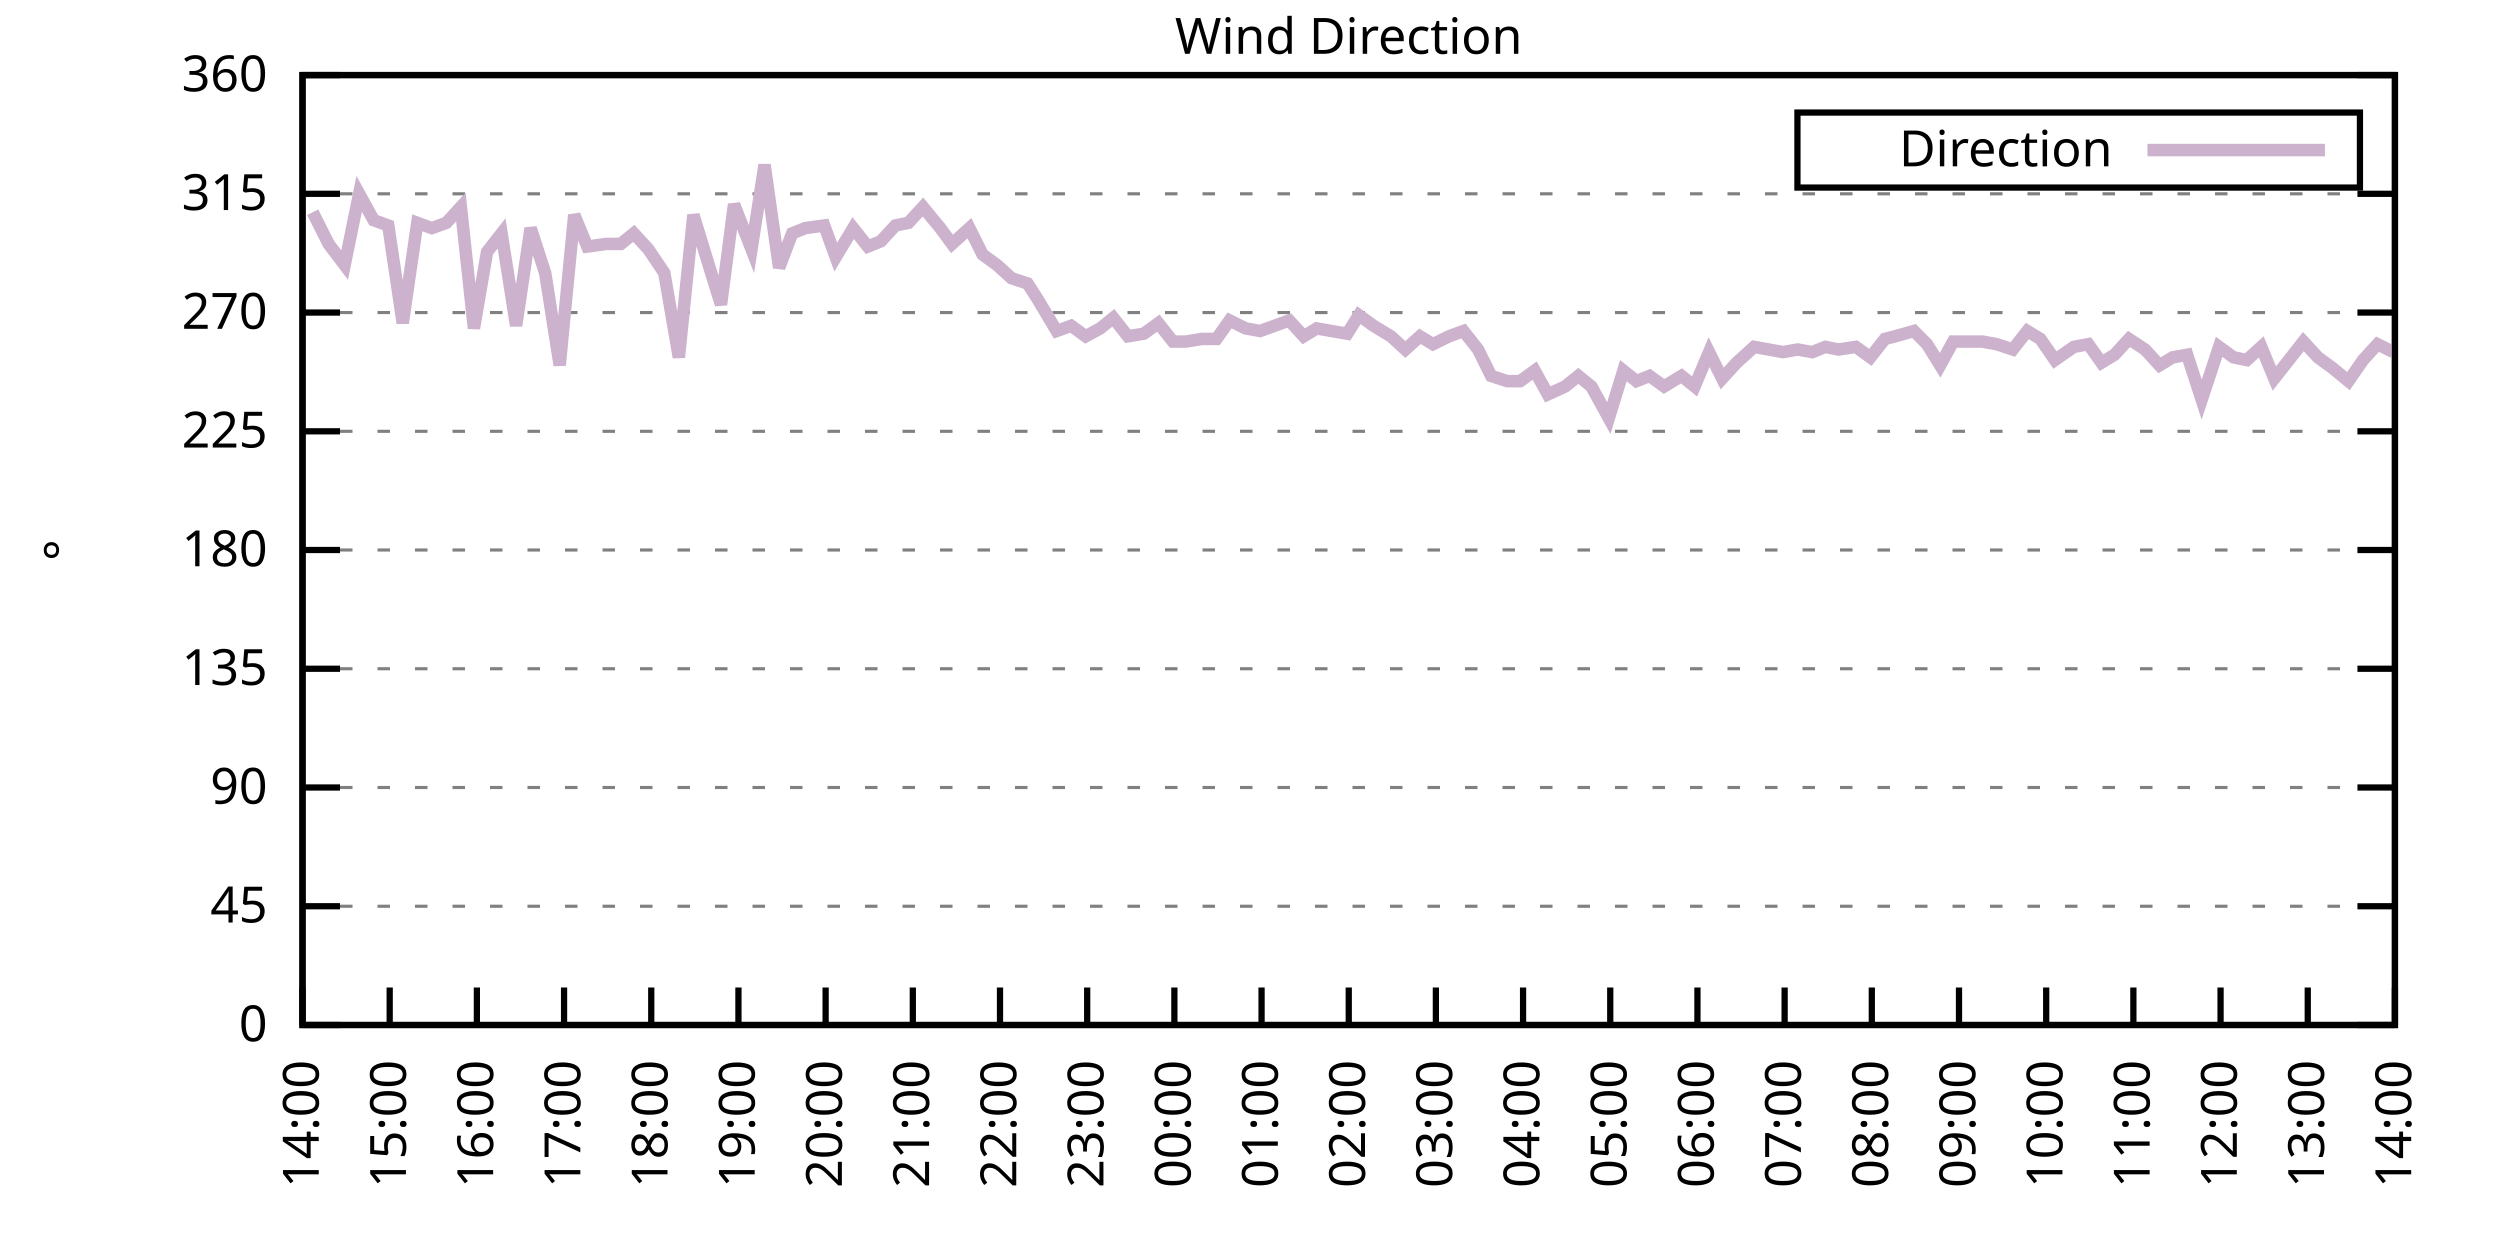
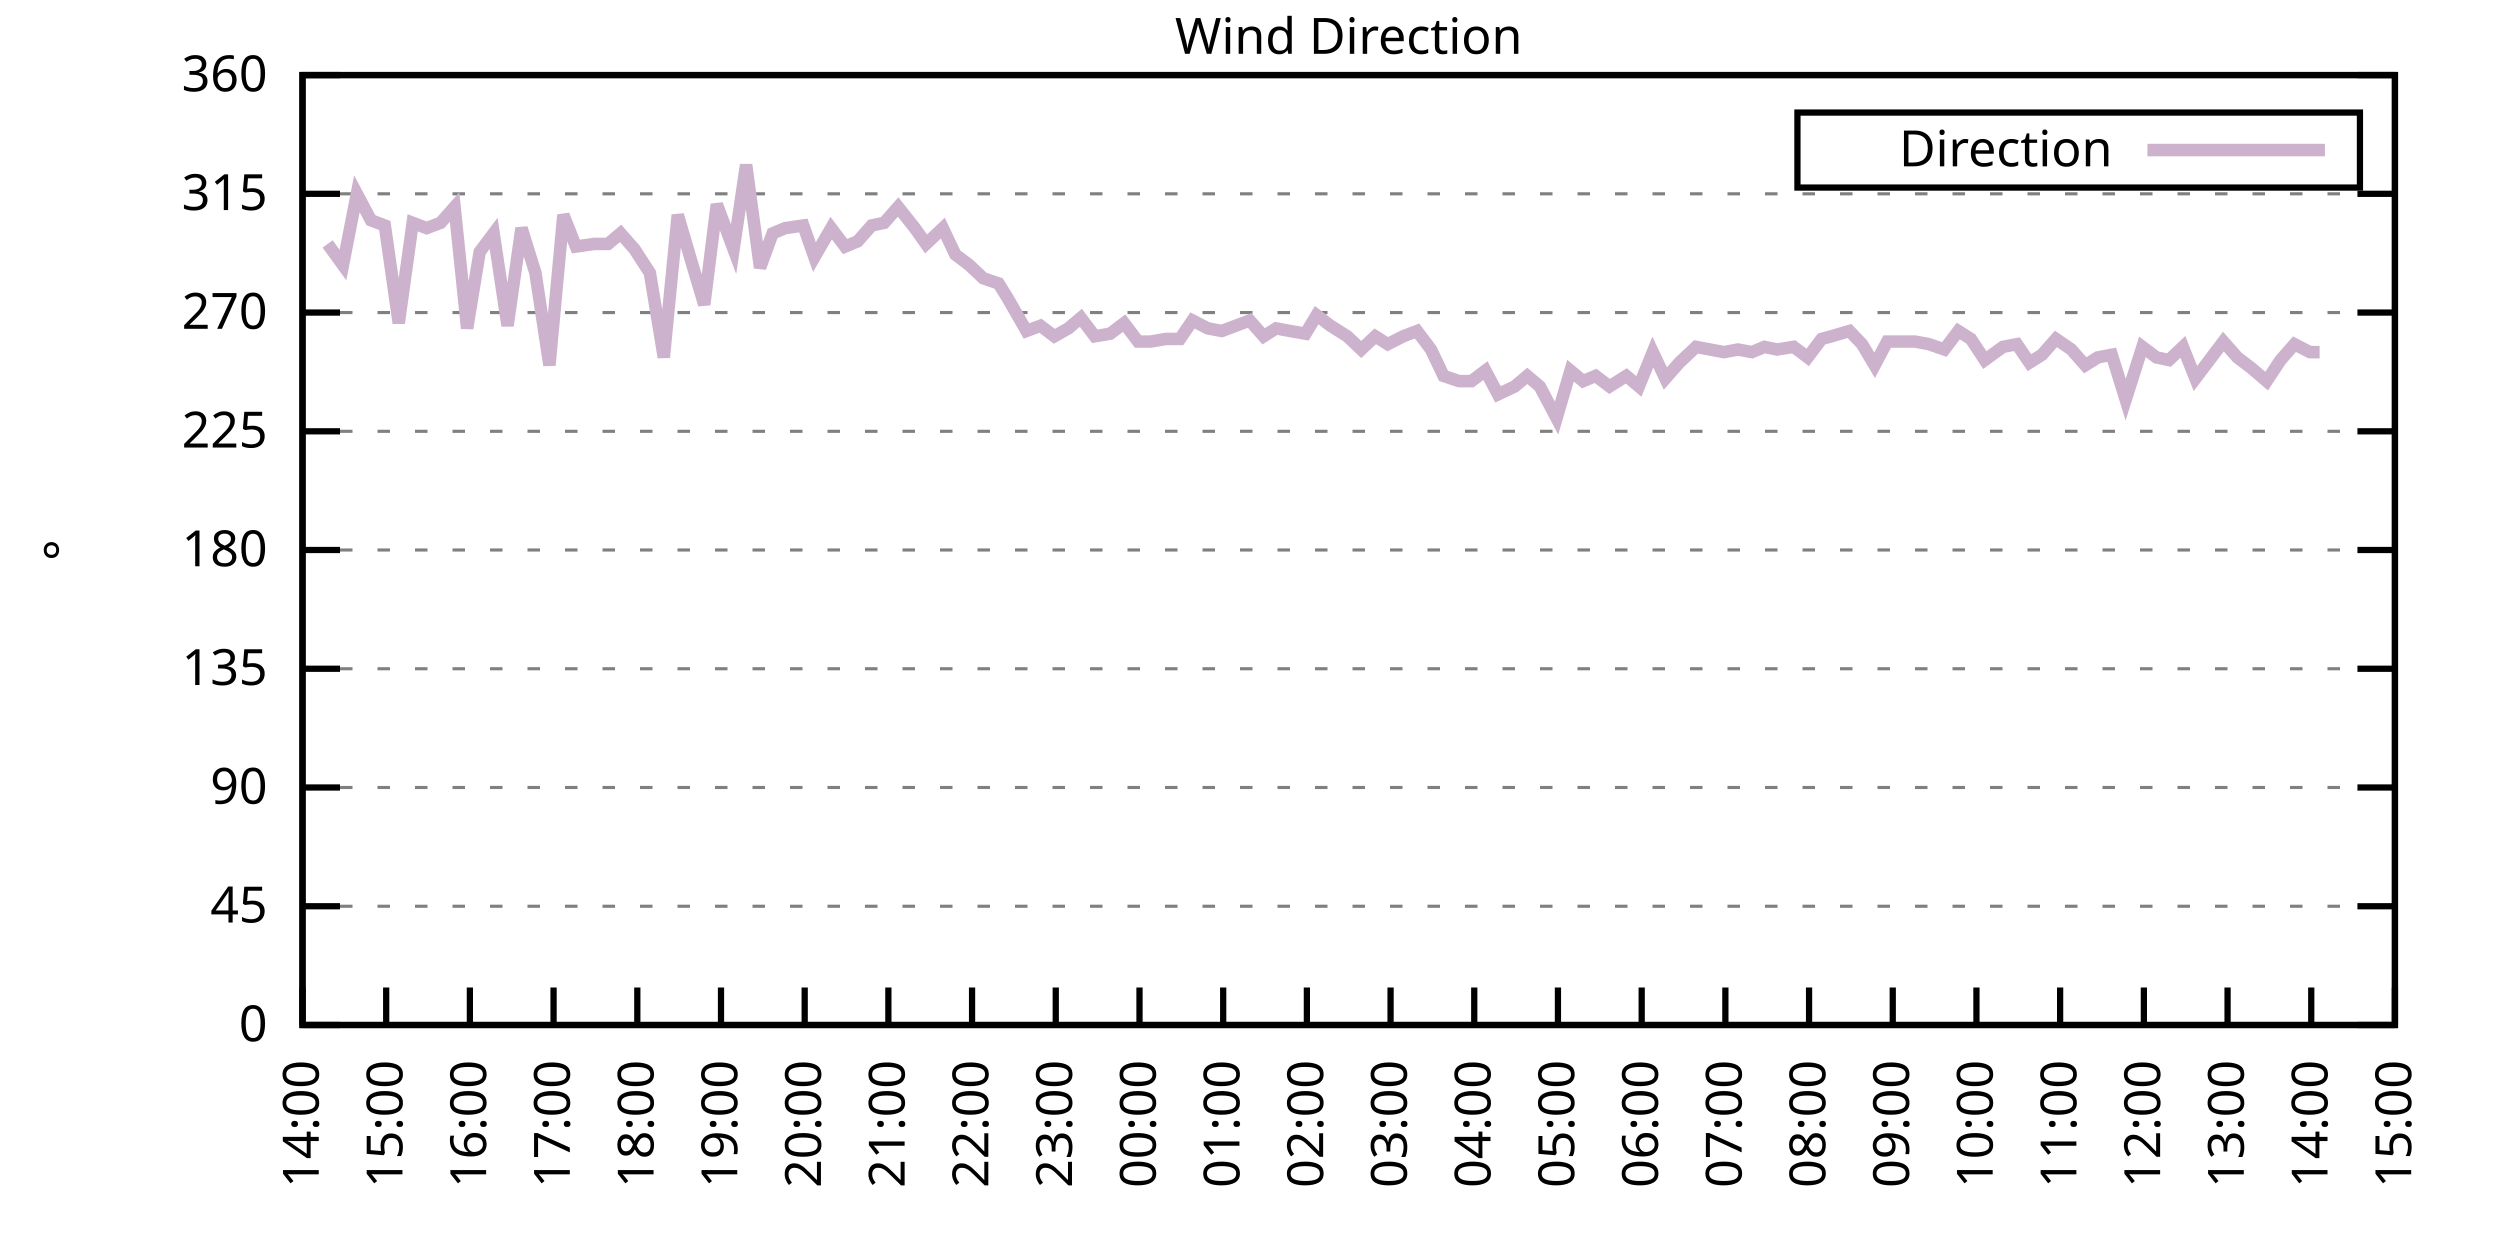
<svg xmlns="http://www.w3.org/2000/svg" xmlns:xlink="http://www.w3.org/1999/xlink" width="400" height="200" viewBox="0 0 400 200">
  <g id="gnuplot_canvas">
    <rect x="0" y="0" width="400" height="200" fill="none" />
    <defs>
      <circle id="gpDot" r="0.5" stroke-width="0.5" stroke="currentColor" />
      <path id="gpPt0" stroke-width="0.333" stroke="currentColor" d="M-1,0 h2 M0,-1 v2" />
      <path id="gpPt1" stroke-width="0.333" stroke="currentColor" d="M-1,-1 L1,1 M1,-1 L-1,1" />
      <path id="gpPt2" stroke-width="0.333" stroke="currentColor" d="M-1,0 L1,0 M0,-1 L0,1 M-1,-1 L1,1 M-1,1 L1,-1" />
      <rect id="gpPt3" stroke-width="0.333" stroke="currentColor" x="-1" y="-1" width="2" height="2" />
      <rect id="gpPt4" stroke-width="0.333" stroke="currentColor" fill="currentColor" x="-1" y="-1" width="2" height="2" />
      <circle id="gpPt5" stroke-width="0.333" stroke="currentColor" cx="0" cy="0" r="1" />
      <use xlink:href="#gpPt5" id="gpPt6" fill="currentColor" stroke="none" />
      <path id="gpPt7" stroke-width="0.333" stroke="currentColor" d="M0,-1.33 L-1.33,0.67 L1.33,0.67 z" />
      <use xlink:href="#gpPt7" id="gpPt8" fill="currentColor" stroke="none" />
      <use xlink:href="#gpPt7" id="gpPt9" stroke="currentColor" transform="rotate(180)" />
      <use xlink:href="#gpPt9" id="gpPt10" fill="currentColor" stroke="none" />
      <use xlink:href="#gpPt3" id="gpPt11" stroke="currentColor" transform="rotate(45)" />
      <use xlink:href="#gpPt11" id="gpPt12" fill="currentColor" stroke="none" />
      <path id="gpPt13" stroke-width="0.333" stroke="currentColor" d="M0,1.330 L1.265,0.411 L0.782,-1.067 L-0.782,-1.076 L-1.265,0.411 z" />
      <use xlink:href="#gpPt13" id="gpPt14" fill="currentColor" stroke="none" />
      <filter id="textbox" filterUnits="objectBoundingBox" x="0" y="0" height="1" width="1">
        <feFlood flood-color="white" flood-opacity="1" result="bgnd" />
        <feComposite in="SourceGraphic" in2="bgnd" operator="atop" />
      </filter>
      <filter id="greybox" filterUnits="objectBoundingBox" x="0" y="0" height="1" width="1">
        <feFlood flood-color="lightgrey" flood-opacity="1" result="grey" />
        <feComposite in="SourceGraphic" in2="grey" operator="atop" />
      </filter>
    </defs>
    <g fill="none" color="white" stroke="currentColor" stroke-width="1.00" stroke-linecap="butt" stroke-linejoin="miter">
</g>
    <g fill="none" color="black" stroke="currentColor" stroke-width="1.00" stroke-linecap="butt" stroke-linejoin="miter">
      <g stroke="none" shape-rendering="crispEdges">
        <polygon fill="rgb(255, 255, 255)" points="48.40,164.00 383.18,164.00 383.18,12.02 48.40,12.02 " />
      </g>
    </g>
    <g fill="none" color="black" stroke="currentColor" stroke-width="1.00" stroke-linecap="butt" stroke-linejoin="miter">
</g>
    <g fill="none" color="black" stroke="black" stroke-width="0.50" stroke-linecap="butt" stroke-linejoin="miter">
</g>
    <g fill="none" color="gray" stroke="currentColor" stroke-width="0.50" stroke-linecap="butt" stroke-linejoin="miter">
      <path stroke="gray" stroke-dasharray="2,4" class="gridline" d="M48.40,164.00 L383.19,164.00  " />
    </g>
    <g fill="none" color="gray" stroke="gray" stroke-width="1.00" stroke-linecap="butt" stroke-linejoin="miter">
</g>
    <g fill="none" color="black" stroke="currentColor" stroke-width="1.00" stroke-linecap="butt" stroke-linejoin="miter">
      <path stroke="black" d="M48.40,164.00 L54.40,164.00 M383.19,164.00 L377.19,164.00  " />
      <g transform="translate(42.80,166.60)" stroke="none" fill="black" font-family="Sans" font-size="8.00" text-anchor="end">
        <text>
          <tspan font-family="Sans"> 0</tspan>
        </text>
      </g>
    </g>
    <g fill="none" color="black" stroke="currentColor" stroke-width="1.00" stroke-linecap="butt" stroke-linejoin="miter">
</g>
    <g fill="none" color="black" stroke="black" stroke-width="0.50" stroke-linecap="butt" stroke-linejoin="miter">
</g>
    <g fill="none" color="gray" stroke="currentColor" stroke-width="0.50" stroke-linecap="butt" stroke-linejoin="miter">
      <path stroke="gray" stroke-dasharray="2,4" class="gridline" d="M48.40,145.00 L383.19,145.00  " />
    </g>
    <g fill="none" color="gray" stroke="gray" stroke-width="1.00" stroke-linecap="butt" stroke-linejoin="miter">
</g>
    <g fill="none" color="black" stroke="currentColor" stroke-width="1.00" stroke-linecap="butt" stroke-linejoin="miter">
      <path stroke="black" d="M48.40,145.00 L54.40,145.00 M383.19,145.00 L377.19,145.00  " />
      <g transform="translate(42.80,147.60)" stroke="none" fill="black" font-family="Sans" font-size="8.00" text-anchor="end">
        <text>
          <tspan font-family="Sans"> 45</tspan>
        </text>
      </g>
    </g>
    <g fill="none" color="black" stroke="currentColor" stroke-width="1.00" stroke-linecap="butt" stroke-linejoin="miter">
</g>
    <g fill="none" color="black" stroke="black" stroke-width="0.50" stroke-linecap="butt" stroke-linejoin="miter">
</g>
    <g fill="none" color="gray" stroke="currentColor" stroke-width="0.50" stroke-linecap="butt" stroke-linejoin="miter">
      <path stroke="gray" stroke-dasharray="2,4" class="gridline" d="M48.40,126.00 L383.19,126.00  " />
    </g>
    <g fill="none" color="gray" stroke="gray" stroke-width="1.00" stroke-linecap="butt" stroke-linejoin="miter">
</g>
    <g fill="none" color="black" stroke="currentColor" stroke-width="1.00" stroke-linecap="butt" stroke-linejoin="miter">
      <path stroke="black" d="M48.40,126.00 L54.40,126.00 M383.19,126.00 L377.19,126.00  " />
      <g transform="translate(42.80,128.60)" stroke="none" fill="black" font-family="Sans" font-size="8.00" text-anchor="end">
        <text>
          <tspan font-family="Sans"> 90</tspan>
        </text>
      </g>
    </g>
    <g fill="none" color="black" stroke="currentColor" stroke-width="1.00" stroke-linecap="butt" stroke-linejoin="miter">
</g>
    <g fill="none" color="black" stroke="black" stroke-width="0.50" stroke-linecap="butt" stroke-linejoin="miter">
</g>
    <g fill="none" color="gray" stroke="currentColor" stroke-width="0.50" stroke-linecap="butt" stroke-linejoin="miter">
      <path stroke="gray" stroke-dasharray="2,4" class="gridline" d="M48.40,107.00 L383.19,107.00  " />
    </g>
    <g fill="none" color="gray" stroke="gray" stroke-width="1.00" stroke-linecap="butt" stroke-linejoin="miter">
</g>
    <g fill="none" color="black" stroke="currentColor" stroke-width="1.00" stroke-linecap="butt" stroke-linejoin="miter">
      <path stroke="black" d="M48.40,107.00 L54.40,107.00 M383.19,107.00 L377.19,107.00  " />
      <g transform="translate(42.80,109.60)" stroke="none" fill="black" font-family="Sans" font-size="8.00" text-anchor="end">
        <text>
          <tspan font-family="Sans"> 135</tspan>
        </text>
      </g>
    </g>
    <g fill="none" color="black" stroke="currentColor" stroke-width="1.00" stroke-linecap="butt" stroke-linejoin="miter">
</g>
    <g fill="none" color="black" stroke="black" stroke-width="0.50" stroke-linecap="butt" stroke-linejoin="miter">
</g>
    <g fill="none" color="gray" stroke="currentColor" stroke-width="0.50" stroke-linecap="butt" stroke-linejoin="miter">
      <path stroke="gray" stroke-dasharray="2,4" class="gridline" d="M48.40,88.00 L383.19,88.00  " />
    </g>
    <g fill="none" color="gray" stroke="gray" stroke-width="1.00" stroke-linecap="butt" stroke-linejoin="miter">
</g>
    <g fill="none" color="black" stroke="currentColor" stroke-width="1.00" stroke-linecap="butt" stroke-linejoin="miter">
      <path stroke="black" d="M48.40,88.00 L54.40,88.00 M383.19,88.00 L377.19,88.00  " />
      <g transform="translate(42.80,90.60)" stroke="none" fill="black" font-family="Sans" font-size="8.00" text-anchor="end">
        <text>
          <tspan font-family="Sans"> 180</tspan>
        </text>
      </g>
    </g>
    <g fill="none" color="black" stroke="currentColor" stroke-width="1.00" stroke-linecap="butt" stroke-linejoin="miter">
</g>
    <g fill="none" color="black" stroke="black" stroke-width="0.50" stroke-linecap="butt" stroke-linejoin="miter">
</g>
    <g fill="none" color="gray" stroke="currentColor" stroke-width="0.50" stroke-linecap="butt" stroke-linejoin="miter">
      <path stroke="gray" stroke-dasharray="2,4" class="gridline" d="M48.40,69.01 L383.19,69.01  " />
    </g>
    <g fill="none" color="gray" stroke="gray" stroke-width="1.00" stroke-linecap="butt" stroke-linejoin="miter">
</g>
    <g fill="none" color="black" stroke="currentColor" stroke-width="1.00" stroke-linecap="butt" stroke-linejoin="miter">
      <path stroke="black" d="M48.40,69.01 L54.40,69.01 M383.19,69.01 L377.19,69.01  " />
      <g transform="translate(42.80,71.61)" stroke="none" fill="black" font-family="Sans" font-size="8.00" text-anchor="end">
        <text>
          <tspan font-family="Sans"> 225</tspan>
        </text>
      </g>
    </g>
    <g fill="none" color="black" stroke="currentColor" stroke-width="1.00" stroke-linecap="butt" stroke-linejoin="miter">
</g>
    <g fill="none" color="black" stroke="black" stroke-width="0.50" stroke-linecap="butt" stroke-linejoin="miter">
</g>
    <g fill="none" color="gray" stroke="currentColor" stroke-width="0.50" stroke-linecap="butt" stroke-linejoin="miter">
      <path stroke="gray" stroke-dasharray="2,4" class="gridline" d="M48.40,50.01 L383.19,50.01  " />
    </g>
    <g fill="none" color="gray" stroke="gray" stroke-width="1.00" stroke-linecap="butt" stroke-linejoin="miter">
</g>
    <g fill="none" color="black" stroke="currentColor" stroke-width="1.00" stroke-linecap="butt" stroke-linejoin="miter">
      <path stroke="black" d="M48.40,50.01 L54.40,50.01 M383.19,50.01 L377.19,50.01  " />
      <g transform="translate(42.80,52.61)" stroke="none" fill="black" font-family="Sans" font-size="8.00" text-anchor="end">
        <text>
          <tspan font-family="Sans"> 270</tspan>
        </text>
      </g>
    </g>
    <g fill="none" color="black" stroke="currentColor" stroke-width="1.00" stroke-linecap="butt" stroke-linejoin="miter">
</g>
    <g fill="none" color="black" stroke="black" stroke-width="0.50" stroke-linecap="butt" stroke-linejoin="miter">
</g>
    <g fill="none" color="gray" stroke="currentColor" stroke-width="0.50" stroke-linecap="butt" stroke-linejoin="miter">
      <path stroke="gray" stroke-dasharray="2,4" class="gridline" d="M48.40,31.01 L383.19,31.01  " />
    </g>
    <g fill="none" color="gray" stroke="gray" stroke-width="1.00" stroke-linecap="butt" stroke-linejoin="miter">
</g>
    <g fill="none" color="black" stroke="currentColor" stroke-width="1.00" stroke-linecap="butt" stroke-linejoin="miter">
      <path stroke="black" d="M48.40,31.01 L54.40,31.01 M383.19,31.01 L377.19,31.01  " />
      <g transform="translate(42.80,33.61)" stroke="none" fill="black" font-family="Sans" font-size="8.00" text-anchor="end">
        <text>
          <tspan font-family="Sans"> 315</tspan>
        </text>
      </g>
    </g>
    <g fill="none" color="black" stroke="currentColor" stroke-width="1.00" stroke-linecap="butt" stroke-linejoin="miter">
</g>
    <g fill="none" color="black" stroke="black" stroke-width="0.50" stroke-linecap="butt" stroke-linejoin="miter">
</g>
    <g fill="none" color="gray" stroke="currentColor" stroke-width="0.50" stroke-linecap="butt" stroke-linejoin="miter">
      <path stroke="gray" stroke-dasharray="2,4" class="gridline" d="M48.40,12.01 L383.19,12.01  " />
    </g>
    <g fill="none" color="gray" stroke="gray" stroke-width="1.00" stroke-linecap="butt" stroke-linejoin="miter">
</g>
    <g fill="none" color="black" stroke="currentColor" stroke-width="1.00" stroke-linecap="butt" stroke-linejoin="miter">
      <path stroke="black" d="M48.40,12.01 L54.40,12.01 M383.19,12.01 L377.19,12.01  " />
      <g transform="translate(42.80,14.61)" stroke="none" fill="black" font-family="Sans" font-size="8.00" text-anchor="end">
        <text>
          <tspan font-family="Sans"> 360</tspan>
        </text>
      </g>
    </g>
    <g fill="none" color="black" stroke="currentColor" stroke-width="1.00" stroke-linecap="butt" stroke-linejoin="miter">
      <path stroke="black" d="M48.40,164.00 L48.40,158.00  " />
      <g transform="translate(51.00,169.60) rotate(270.00)" stroke="none" fill="black" font-family="Sans" font-size="8.00" text-anchor="end">
        <text>
          <tspan font-family="Sans">14:00</tspan>
        </text>
      </g>
    </g>
    <g fill="none" color="black" stroke="currentColor" stroke-width="1.00" stroke-linecap="butt" stroke-linejoin="miter">
-       <path stroke="black" d="M62.35,164.00 L62.35,158.00  " />
-       <g transform="translate(64.95,169.60) rotate(270.00)" stroke="none" fill="black" font-family="Sans" font-size="8.00" text-anchor="end">
+       <path stroke="black" d="M61.79,164.00 L61.79,158.00  " />
+       <g transform="translate(64.39,169.60) rotate(270.00)" stroke="none" fill="black" font-family="Sans" font-size="8.00" text-anchor="end">
        <text>
          <tspan font-family="Sans">15:00</tspan>
        </text>
      </g>
    </g>
    <g fill="none" color="black" stroke="currentColor" stroke-width="1.00" stroke-linecap="butt" stroke-linejoin="miter">
-       <path stroke="black" d="M76.30,164.00 L76.30,158.00  " />
-       <g transform="translate(78.90,169.60) rotate(270.00)" stroke="none" fill="black" font-family="Sans" font-size="8.00" text-anchor="end">
+       <path stroke="black" d="M75.18,164.00 L75.18,158.00  " />
+       <g transform="translate(77.78,169.60) rotate(270.00)" stroke="none" fill="black" font-family="Sans" font-size="8.00" text-anchor="end">
        <text>
          <tspan font-family="Sans">16:00</tspan>
        </text>
      </g>
    </g>
    <g fill="none" color="black" stroke="currentColor" stroke-width="1.00" stroke-linecap="butt" stroke-linejoin="miter">
-       <path stroke="black" d="M90.25,164.00 L90.25,158.00  " />
-       <g transform="translate(92.85,169.60) rotate(270.00)" stroke="none" fill="black" font-family="Sans" font-size="8.00" text-anchor="end">
+       <path stroke="black" d="M88.57,164.00 L88.57,158.00  " />
+       <g transform="translate(91.17,169.60) rotate(270.00)" stroke="none" fill="black" font-family="Sans" font-size="8.00" text-anchor="end">
        <text>
          <tspan font-family="Sans">17:00</tspan>
        </text>
      </g>
    </g>
    <g fill="none" color="black" stroke="currentColor" stroke-width="1.00" stroke-linecap="butt" stroke-linejoin="miter">
-       <path stroke="black" d="M104.20,164.00 L104.20,158.00  " />
-       <g transform="translate(106.80,169.60) rotate(270.00)" stroke="none" fill="black" font-family="Sans" font-size="8.00" text-anchor="end">
+       <path stroke="black" d="M101.97,164.00 L101.97,158.00  " />
+       <g transform="translate(104.57,169.60) rotate(270.00)" stroke="none" fill="black" font-family="Sans" font-size="8.00" text-anchor="end">
        <text>
          <tspan font-family="Sans">18:00</tspan>
        </text>
      </g>
    </g>
    <g fill="none" color="black" stroke="currentColor" stroke-width="1.00" stroke-linecap="butt" stroke-linejoin="miter">
-       <path stroke="black" d="M118.15,164.00 L118.15,158.00  " />
-       <g transform="translate(120.75,169.60) rotate(270.00)" stroke="none" fill="black" font-family="Sans" font-size="8.00" text-anchor="end">
+       <path stroke="black" d="M115.36,164.00 L115.36,158.00  " />
+       <g transform="translate(117.96,169.60) rotate(270.00)" stroke="none" fill="black" font-family="Sans" font-size="8.00" text-anchor="end">
        <text>
          <tspan font-family="Sans">19:00</tspan>
        </text>
      </g>
    </g>
    <g fill="none" color="black" stroke="currentColor" stroke-width="1.00" stroke-linecap="butt" stroke-linejoin="miter">
-       <path stroke="black" d="M132.10,164.00 L132.10,158.00  " />
-       <g transform="translate(134.70,169.60) rotate(270.00)" stroke="none" fill="black" font-family="Sans" font-size="8.00" text-anchor="end">
+       <path stroke="black" d="M128.75,164.00 L128.75,158.00  " />
+       <g transform="translate(131.35,169.60) rotate(270.00)" stroke="none" fill="black" font-family="Sans" font-size="8.00" text-anchor="end">
        <text>
          <tspan font-family="Sans">20:00</tspan>
        </text>
      </g>
    </g>
    <g fill="none" color="black" stroke="currentColor" stroke-width="1.00" stroke-linecap="butt" stroke-linejoin="miter">
-       <path stroke="black" d="M146.05,164.00 L146.05,158.00  " />
-       <g transform="translate(148.65,169.60) rotate(270.00)" stroke="none" fill="black" font-family="Sans" font-size="8.00" text-anchor="end">
+       <path stroke="black" d="M142.14,164.00 L142.14,158.00  " />
+       <g transform="translate(144.74,169.60) rotate(270.00)" stroke="none" fill="black" font-family="Sans" font-size="8.00" text-anchor="end">
        <text>
          <tspan font-family="Sans">21:00</tspan>
        </text>
      </g>
    </g>
    <g fill="none" color="black" stroke="currentColor" stroke-width="1.00" stroke-linecap="butt" stroke-linejoin="miter">
-       <path stroke="black" d="M160.00,164.00 L160.00,158.00  " />
-       <g transform="translate(162.60,169.60) rotate(270.00)" stroke="none" fill="black" font-family="Sans" font-size="8.00" text-anchor="end">
+       <path stroke="black" d="M155.53,164.00 L155.53,158.00  " />
+       <g transform="translate(158.13,169.60) rotate(270.00)" stroke="none" fill="black" font-family="Sans" font-size="8.00" text-anchor="end">
        <text>
          <tspan font-family="Sans">22:00</tspan>
        </text>
      </g>
    </g>
    <g fill="none" color="black" stroke="currentColor" stroke-width="1.00" stroke-linecap="butt" stroke-linejoin="miter">
-       <path stroke="black" d="M173.95,164.00 L173.95,158.00  " />
-       <g transform="translate(176.55,169.60) rotate(270.00)" stroke="none" fill="black" font-family="Sans" font-size="8.00" text-anchor="end">
+       <path stroke="black" d="M168.92,164.00 L168.92,158.00  " />
+       <g transform="translate(171.52,169.60) rotate(270.00)" stroke="none" fill="black" font-family="Sans" font-size="8.00" text-anchor="end">
        <text>
          <tspan font-family="Sans">23:00</tspan>
        </text>
      </g>
    </g>
    <g fill="none" color="black" stroke="currentColor" stroke-width="1.00" stroke-linecap="butt" stroke-linejoin="miter">
-       <path stroke="black" d="M187.90,164.00 L187.90,158.00  " />
-       <g transform="translate(190.50,169.60) rotate(270.00)" stroke="none" fill="black" font-family="Sans" font-size="8.00" text-anchor="end">
+       <path stroke="black" d="M182.32,164.00 L182.32,158.00  " />
+       <g transform="translate(184.92,169.60) rotate(270.00)" stroke="none" fill="black" font-family="Sans" font-size="8.00" text-anchor="end">
        <text>
          <tspan font-family="Sans">00:00</tspan>
        </text>
      </g>
    </g>
    <g fill="none" color="black" stroke="currentColor" stroke-width="1.00" stroke-linecap="butt" stroke-linejoin="miter">
-       <path stroke="black" d="M201.85,164.00 L201.85,158.00  " />
-       <g transform="translate(204.45,169.60) rotate(270.00)" stroke="none" fill="black" font-family="Sans" font-size="8.00" text-anchor="end">
+       <path stroke="black" d="M195.71,164.00 L195.71,158.00  " />
+       <g transform="translate(198.31,169.60) rotate(270.00)" stroke="none" fill="black" font-family="Sans" font-size="8.00" text-anchor="end">
        <text>
          <tspan font-family="Sans">01:00</tspan>
        </text>
      </g>
    </g>
    <g fill="none" color="black" stroke="currentColor" stroke-width="1.00" stroke-linecap="butt" stroke-linejoin="miter">
-       <path stroke="black" d="M215.80,164.00 L215.80,158.00  " />
-       <g transform="translate(218.40,169.60) rotate(270.00)" stroke="none" fill="black" font-family="Sans" font-size="8.00" text-anchor="end">
+       <path stroke="black" d="M209.10,164.00 L209.10,158.00  " />
+       <g transform="translate(211.70,169.60) rotate(270.00)" stroke="none" fill="black" font-family="Sans" font-size="8.00" text-anchor="end">
        <text>
          <tspan font-family="Sans">02:00</tspan>
        </text>
      </g>
    </g>
    <g fill="none" color="black" stroke="currentColor" stroke-width="1.00" stroke-linecap="butt" stroke-linejoin="miter">
-       <path stroke="black" d="M229.74,164.00 L229.74,158.00  " />
-       <g transform="translate(232.34,169.60) rotate(270.00)" stroke="none" fill="black" font-family="Sans" font-size="8.00" text-anchor="end">
+       <path stroke="black" d="M222.49,164.00 L222.49,158.00  " />
+       <g transform="translate(225.09,169.60) rotate(270.00)" stroke="none" fill="black" font-family="Sans" font-size="8.00" text-anchor="end">
        <text>
          <tspan font-family="Sans">03:00</tspan>
        </text>
      </g>
    </g>
    <g fill="none" color="black" stroke="currentColor" stroke-width="1.00" stroke-linecap="butt" stroke-linejoin="miter">
-       <path stroke="black" d="M243.69,164.00 L243.69,158.00  " />
-       <g transform="translate(246.29,169.60) rotate(270.00)" stroke="none" fill="black" font-family="Sans" font-size="8.00" text-anchor="end">
+       <path stroke="black" d="M235.88,164.00 L235.88,158.00  " />
+       <g transform="translate(238.48,169.60) rotate(270.00)" stroke="none" fill="black" font-family="Sans" font-size="8.00" text-anchor="end">
        <text>
          <tspan font-family="Sans">04:00</tspan>
        </text>
      </g>
    </g>
    <g fill="none" color="black" stroke="currentColor" stroke-width="1.00" stroke-linecap="butt" stroke-linejoin="miter">
-       <path stroke="black" d="M257.64,164.00 L257.64,158.00  " />
-       <g transform="translate(260.24,169.60) rotate(270.00)" stroke="none" fill="black" font-family="Sans" font-size="8.00" text-anchor="end">
+       <path stroke="black" d="M249.27,164.00 L249.27,158.00  " />
+       <g transform="translate(251.87,169.60) rotate(270.00)" stroke="none" fill="black" font-family="Sans" font-size="8.00" text-anchor="end">
        <text>
          <tspan font-family="Sans">05:00</tspan>
        </text>
      </g>
    </g>
    <g fill="none" color="black" stroke="currentColor" stroke-width="1.00" stroke-linecap="butt" stroke-linejoin="miter">
-       <path stroke="black" d="M271.59,164.00 L271.59,158.00  " />
-       <g transform="translate(274.19,169.60) rotate(270.00)" stroke="none" fill="black" font-family="Sans" font-size="8.00" text-anchor="end">
+       <path stroke="black" d="M262.67,164.00 L262.67,158.00  " />
+       <g transform="translate(265.27,169.60) rotate(270.00)" stroke="none" fill="black" font-family="Sans" font-size="8.00" text-anchor="end">
        <text>
          <tspan font-family="Sans">06:00</tspan>
        </text>
      </g>
    </g>
    <g fill="none" color="black" stroke="currentColor" stroke-width="1.00" stroke-linecap="butt" stroke-linejoin="miter">
-       <path stroke="black" d="M285.54,164.00 L285.54,158.00  " />
-       <g transform="translate(288.14,169.60) rotate(270.00)" stroke="none" fill="black" font-family="Sans" font-size="8.00" text-anchor="end">
+       <path stroke="black" d="M276.06,164.00 L276.06,158.00  " />
+       <g transform="translate(278.66,169.60) rotate(270.00)" stroke="none" fill="black" font-family="Sans" font-size="8.00" text-anchor="end">
        <text>
          <tspan font-family="Sans">07:00</tspan>
        </text>
      </g>
    </g>
    <g fill="none" color="black" stroke="currentColor" stroke-width="1.00" stroke-linecap="butt" stroke-linejoin="miter">
-       <path stroke="black" d="M299.49,164.00 L299.49,158.00  " />
-       <g transform="translate(302.09,169.60) rotate(270.00)" stroke="none" fill="black" font-family="Sans" font-size="8.00" text-anchor="end">
+       <path stroke="black" d="M289.45,164.00 L289.45,158.00  " />
+       <g transform="translate(292.05,169.60) rotate(270.00)" stroke="none" fill="black" font-family="Sans" font-size="8.00" text-anchor="end">
        <text>
          <tspan font-family="Sans">08:00</tspan>
        </text>
      </g>
    </g>
    <g fill="none" color="black" stroke="currentColor" stroke-width="1.00" stroke-linecap="butt" stroke-linejoin="miter">
-       <path stroke="black" d="M313.44,164.00 L313.44,158.00  " />
-       <g transform="translate(316.04,169.60) rotate(270.00)" stroke="none" fill="black" font-family="Sans" font-size="8.00" text-anchor="end">
+       <path stroke="black" d="M302.84,164.00 L302.84,158.00  " />
+       <g transform="translate(305.44,169.60) rotate(270.00)" stroke="none" fill="black" font-family="Sans" font-size="8.00" text-anchor="end">
        <text>
          <tspan font-family="Sans">09:00</tspan>
        </text>
      </g>
    </g>
    <g fill="none" color="black" stroke="currentColor" stroke-width="1.00" stroke-linecap="butt" stroke-linejoin="miter">
-       <path stroke="black" d="M327.39,164.00 L327.39,158.00  " />
-       <g transform="translate(329.99,169.60) rotate(270.00)" stroke="none" fill="black" font-family="Sans" font-size="8.00" text-anchor="end">
+       <path stroke="black" d="M316.23,164.00 L316.23,158.00  " />
+       <g transform="translate(318.83,169.60) rotate(270.00)" stroke="none" fill="black" font-family="Sans" font-size="8.00" text-anchor="end">
        <text>
          <tspan font-family="Sans">10:00</tspan>
        </text>
      </g>
    </g>
    <g fill="none" color="black" stroke="currentColor" stroke-width="1.00" stroke-linecap="butt" stroke-linejoin="miter">
-       <path stroke="black" d="M341.34,164.00 L341.34,158.00  " />
-       <g transform="translate(343.94,169.60) rotate(270.00)" stroke="none" fill="black" font-family="Sans" font-size="8.00" text-anchor="end">
+       <path stroke="black" d="M329.62,164.00 L329.62,158.00  " />
+       <g transform="translate(332.22,169.60) rotate(270.00)" stroke="none" fill="black" font-family="Sans" font-size="8.00" text-anchor="end">
        <text>
          <tspan font-family="Sans">11:00</tspan>
        </text>
      </g>
    </g>
    <g fill="none" color="black" stroke="currentColor" stroke-width="1.00" stroke-linecap="butt" stroke-linejoin="miter">
-       <path stroke="black" d="M355.29,164.00 L355.29,158.00  " />
-       <g transform="translate(357.89,169.60) rotate(270.00)" stroke="none" fill="black" font-family="Sans" font-size="8.00" text-anchor="end">
+       <path stroke="black" d="M343.02,164.00 L343.02,158.00  " />
+       <g transform="translate(345.62,169.60) rotate(270.00)" stroke="none" fill="black" font-family="Sans" font-size="8.00" text-anchor="end">
        <text>
          <tspan font-family="Sans">12:00</tspan>
        </text>
      </g>
    </g>
    <g fill="none" color="black" stroke="currentColor" stroke-width="1.00" stroke-linecap="butt" stroke-linejoin="miter">
-       <path stroke="black" d="M369.24,164.00 L369.24,158.00  " />
-       <g transform="translate(371.84,169.60) rotate(270.00)" stroke="none" fill="black" font-family="Sans" font-size="8.00" text-anchor="end">
+       <path stroke="black" d="M356.41,164.00 L356.41,158.00  " />
+       <g transform="translate(359.01,169.60) rotate(270.00)" stroke="none" fill="black" font-family="Sans" font-size="8.00" text-anchor="end">
        <text>
          <tspan font-family="Sans">13:00</tspan>
+         </text>
+       </g>
+     </g>
+     <g fill="none" color="black" stroke="currentColor" stroke-width="1.00" stroke-linecap="butt" stroke-linejoin="miter">
+       <path stroke="black" d="M369.80,164.00 L369.80,158.00  " />
+       <g transform="translate(372.40,169.60) rotate(270.00)" stroke="none" fill="black" font-family="Sans" font-size="8.00" text-anchor="end">
+         <text>
+           <tspan font-family="Sans">14:00</tspan>
        </text>
      </g>
    </g>
    <g fill="none" color="black" stroke="currentColor" stroke-width="1.00" stroke-linecap="butt" stroke-linejoin="miter">
      <path stroke="black" d="M383.19,164.00 L383.19,158.00  " />
      <g transform="translate(385.79,169.60) rotate(270.00)" stroke="none" fill="black" font-family="Sans" font-size="8.00" text-anchor="end">
        <text>
-           <tspan font-family="Sans">14:00</tspan>
+           <tspan font-family="Sans">15:00</tspan>
        </text>
      </g>
    </g>
    <g fill="none" color="black" stroke="currentColor" stroke-width="1.00" stroke-linecap="butt" stroke-linejoin="miter">
</g>
    <g fill="none" color="black" stroke="currentColor" stroke-width="1.00" stroke-linecap="butt" stroke-linejoin="miter">
      <path stroke="black" d="M48.40,12.01 L48.40,164.00 L383.19,164.00 L383.19,12.01 L48.40,12.01 Z  " />
    </g>
    <g fill="none" color="black" stroke="currentColor" stroke-width="1.00" stroke-linecap="butt" stroke-linejoin="miter">
</g>
    <g fill="none" color="black" stroke="currentColor" stroke-width="1.00" stroke-linecap="butt" stroke-linejoin="miter">
      <path stroke="black" d="M287.59,30.01 L287.59,18.01 L377.59,18.01 L377.59,30.01 L287.59,30.01 Z  " />
    </g>
    <g id="Wind_direction_plot_1">
      <g fill="none" color="white" stroke="black" stroke-width="2.00" stroke-linecap="butt" stroke-linejoin="miter">
</g>
      <g fill="none" color="black" stroke="currentColor" stroke-width="2.00" stroke-linecap="butt" stroke-linejoin="miter">
        <g transform="translate(337.99,26.61)" stroke="none" fill="black" font-family="Sans" font-size="8.00" text-anchor="end">
          <text>
            <tspan font-family="Sans">Direction</tspan>
          </text>
        </g>
      </g>
      <g fill="none" color="black" stroke="currentColor" stroke-width="2.00" stroke-linecap="butt" stroke-linejoin="miter">
-         <path stroke="rgb(204, 178, 204)" d="M343.59,24.01 L371.99,24.01 M50.03,33.96 L52.58,39.03 L55.14,42.41 L57.47,31.01 L59.79,35.23 L62.12,36.08   L64.44,51.70 L66.77,35.65 L69.09,36.50 L71.42,35.65 L73.74,33.12 L75.83,52.54 L77.93,40.30 L80.25,37.34   L82.58,52.12 L84.90,36.50 L87.23,43.67 L89.55,58.45 L91.88,34.39 L93.97,39.45 L96.99,39.03 L99.32,39.03   L101.41,37.34 L103.73,39.87 L106.29,43.67 L108.62,57.18 L110.94,34.39 L113.27,41.99 L115.36,48.74 L117.45,32.70   L120.24,39.87 L122.33,26.36 L124.66,42.83 L126.75,37.34 L128.84,36.50 L131.87,36.08 L133.72,41.14 L136.51,36.50   L138.84,39.45 L140.93,38.61 L143.26,36.08 L145.35,35.65 L147.67,33.12 L150.46,36.50 L152.32,39.03 L155.11,36.50   L157.21,40.72 L159.53,42.41 L161.86,44.52 L164.41,45.36 L166.04,47.90 L169.06,52.96 L171.39,52.12 L173.71,53.81   L176.04,52.54 L178.13,50.85 L180.46,53.81 L183.01,53.39 L185.34,51.70 L187.66,54.65 L189.76,54.65 L192.31,54.23   L194.64,54.23 L196.73,51.27 L199.29,52.54 L201.61,52.96 L203.94,52.12 L206.26,51.27 L208.59,53.81 L210.68,52.54   L213.01,52.96 L215.56,53.39 L217.42,50.43 L219.75,52.12 L222.54,53.81 L224.86,55.92 L227.19,53.81 L229.28,55.07   L231.84,53.81 L234.16,52.96 L236.49,55.92 L238.58,60.14 L241.14,60.98 L243.23,60.98 L245.55,59.30 L247.65,63.10   L250.44,61.83 L252.53,60.14 L254.62,61.83 L257.41,66.90 L259.74,59.30 L261.83,60.98 L263.92,60.14 L266.25,61.83   L269.04,60.14 L271.13,61.83 L273.45,56.34 L275.55,60.56 L277.87,58.03 L280.66,55.50 L282.99,55.92 L285.31,56.34   L287.64,55.92 L289.96,56.34 L292.05,55.50 L294.15,55.92 L296.94,55.50 L299.26,57.18 L301.58,54.23 L303.21,53.81   L306.23,52.96 L308.33,55.07 L310.42,58.45 L312.51,54.65 L314.84,54.65 L317.16,54.65 L319.49,55.07 L322.04,55.92   L324.37,52.96 L326.46,54.23 L328.79,57.61 L331.81,55.50 L334.13,55.07 L336.23,58.03 L338.32,56.76 L340.64,54.23   L343.20,55.92 L345.53,58.45 L347.62,57.18 L349.94,56.76 L352.27,63.94 L355.06,55.50 L357.38,57.18 L359.48,57.61   L361.80,55.50 L363.89,60.56 L366.22,57.61 L368.54,54.65 L370.87,57.18 L373.19,58.87 L375.75,60.98 L378.08,57.61   L380.40,55.07 L382.96,56.34  " />
+         <path stroke="rgb(204, 178, 204)" d="M343.59,24.01 L371.99,24.01 M52.42,39.03 L54.87,42.41 L57.10,31.01 L59.34,35.23 L61.57,36.08 L63.80,51.70   L66.03,35.65 L68.26,36.50 L70.50,35.65 L72.73,33.12 L74.74,52.54 L76.75,40.30 L78.98,37.34 L81.21,52.12   L83.44,36.50 L85.67,43.67 L87.91,58.45 L90.14,34.39 L92.15,39.45 L95.05,39.03 L97.28,39.03 L99.29,37.34   L101.52,39.87 L103.98,43.67 L106.21,57.18 L108.44,34.39 L110.67,41.99 L112.68,48.74 L114.69,32.70 L117.37,39.87   L119.38,26.36 L121.61,42.83 L123.62,37.34 L125.62,36.50 L128.53,36.08 L130.31,41.14 L132.99,36.50 L135.22,39.45   L137.23,38.61 L139.46,36.08 L141.47,35.65 L143.70,33.12 L146.38,36.50 L148.17,39.03 L150.85,36.50 L152.85,40.72   L155.09,42.41 L157.32,44.52 L159.77,45.36 L161.34,47.90 L164.24,52.96 L166.47,52.12 L168.70,53.81 L170.93,52.54   L172.94,50.85 L175.17,53.81 L177.63,53.39 L179.86,51.70 L182.09,54.65 L184.10,54.65 L186.56,54.23 L188.79,54.23   L190.80,51.27 L193.25,52.54 L195.48,52.96 L197.72,52.12 L199.95,51.27 L202.18,53.81 L204.19,52.54 L206.42,52.96   L208.88,53.39 L210.66,50.43 L212.89,52.12 L215.57,53.81 L217.80,55.92 L220.04,53.81 L222.04,55.07 L224.50,53.81   L226.73,52.96 L228.96,55.92 L230.97,60.14 L233.43,60.98 L235.44,60.98 L237.67,59.30 L239.68,63.10 L242.36,61.83   L244.36,60.14 L246.37,61.83 L249.05,66.90 L251.28,59.30 L253.29,60.98 L255.30,60.14 L257.53,61.83 L260.21,60.14   L262.22,61.83 L264.45,56.34 L266.46,60.56 L268.69,58.03 L271.37,55.50 L273.60,55.92 L275.83,56.34 L278.07,55.92   L280.30,56.34 L282.31,55.50 L284.32,55.92 L286.99,55.50 L289.23,57.18 L291.46,54.23 L293.02,53.81 L295.92,52.96   L297.93,55.07 L299.94,58.45 L301.95,54.65 L304.18,54.65 L306.41,54.65 L308.64,55.07 L311.10,55.92 L313.33,52.96   L315.34,54.23 L317.57,57.61 L320.47,55.50 L322.70,55.07 L324.71,58.03 L326.72,56.76 L328.95,54.23 L331.41,55.92   L333.64,58.45 L335.65,57.18 L337.88,56.76 L340.11,63.94 L342.79,55.50 L345.02,57.18 L347.03,57.61 L349.26,55.50   L351.27,60.56 L353.51,57.61 L355.74,54.65 L357.97,57.18 L360.20,58.87 L362.66,60.98 L364.89,57.61 L367.12,55.07   L369.58,56.34 L371.14,56.34  " />
      </g>
    </g>
    <g fill="none" color="black" stroke="currentColor" stroke-width="2.00" stroke-linecap="butt" stroke-linejoin="miter">
</g>
    <g fill="none" color="black" stroke="black" stroke-width="1.00" stroke-linecap="butt" stroke-linejoin="miter">
</g>
    <g fill="none" color="black" stroke="currentColor" stroke-width="1.00" stroke-linecap="butt" stroke-linejoin="miter">
      <path stroke="black" d="M48.40,12.01 L48.40,164.00 L383.19,164.00 L383.19,12.01 L48.40,12.01 Z  " />
      <g transform="translate(12.80,88.01) rotate(270.00)" stroke="none" fill="black" font-family="Sans" font-size="8.00" text-anchor="middle">
        <text>
          <tspan font-family="Sans">°</tspan>
        </text>
      </g>
    </g>
    <g fill="none" color="black" stroke="currentColor" stroke-width="1.00" stroke-linecap="butt" stroke-linejoin="miter">
</g>
    <g fill="none" color="black" stroke="currentColor" stroke-width="1.00" stroke-linecap="butt" stroke-linejoin="miter">
      <g transform="translate(215.79,8.61)" stroke="none" fill="black" font-family="Sans" font-size="8.00" text-anchor="middle">
        <text>
          <tspan font-family="Sans">Wind Direction</tspan>
        </text>
      </g>
    </g>
    <g fill="none" color="black" stroke="currentColor" stroke-width="1.00" stroke-linecap="butt" stroke-linejoin="miter">
</g>
  </g>
</svg>
